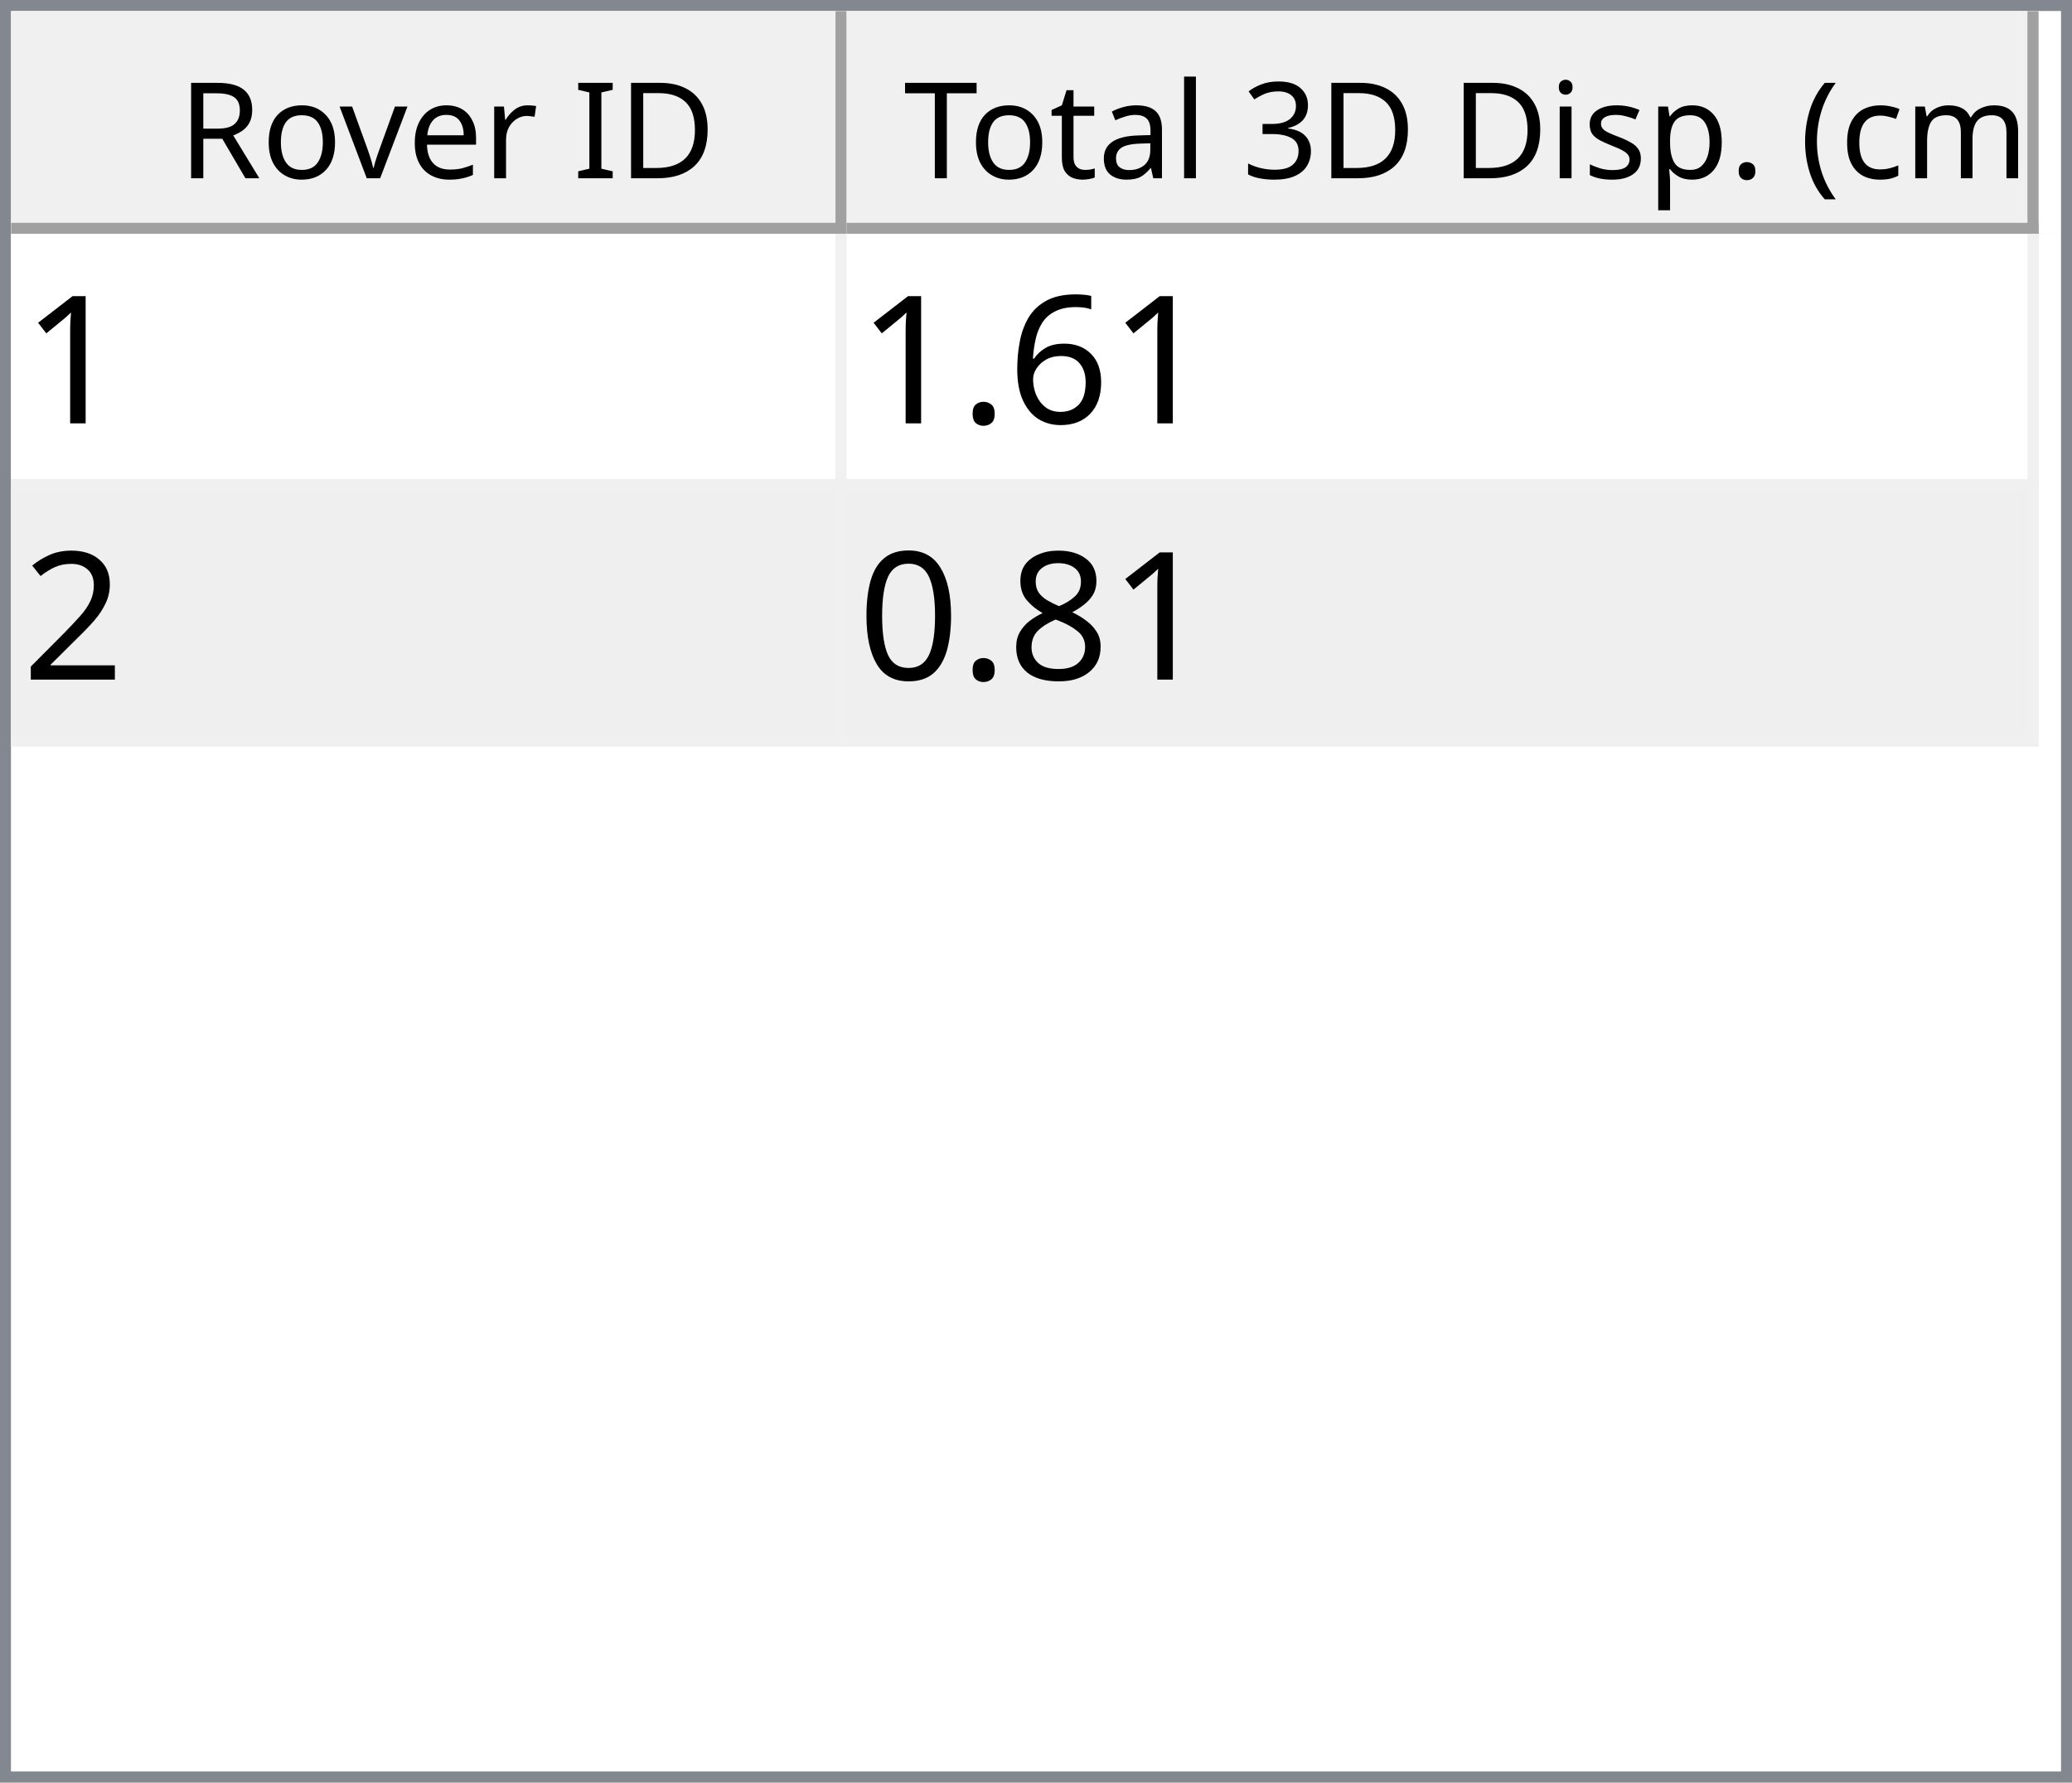
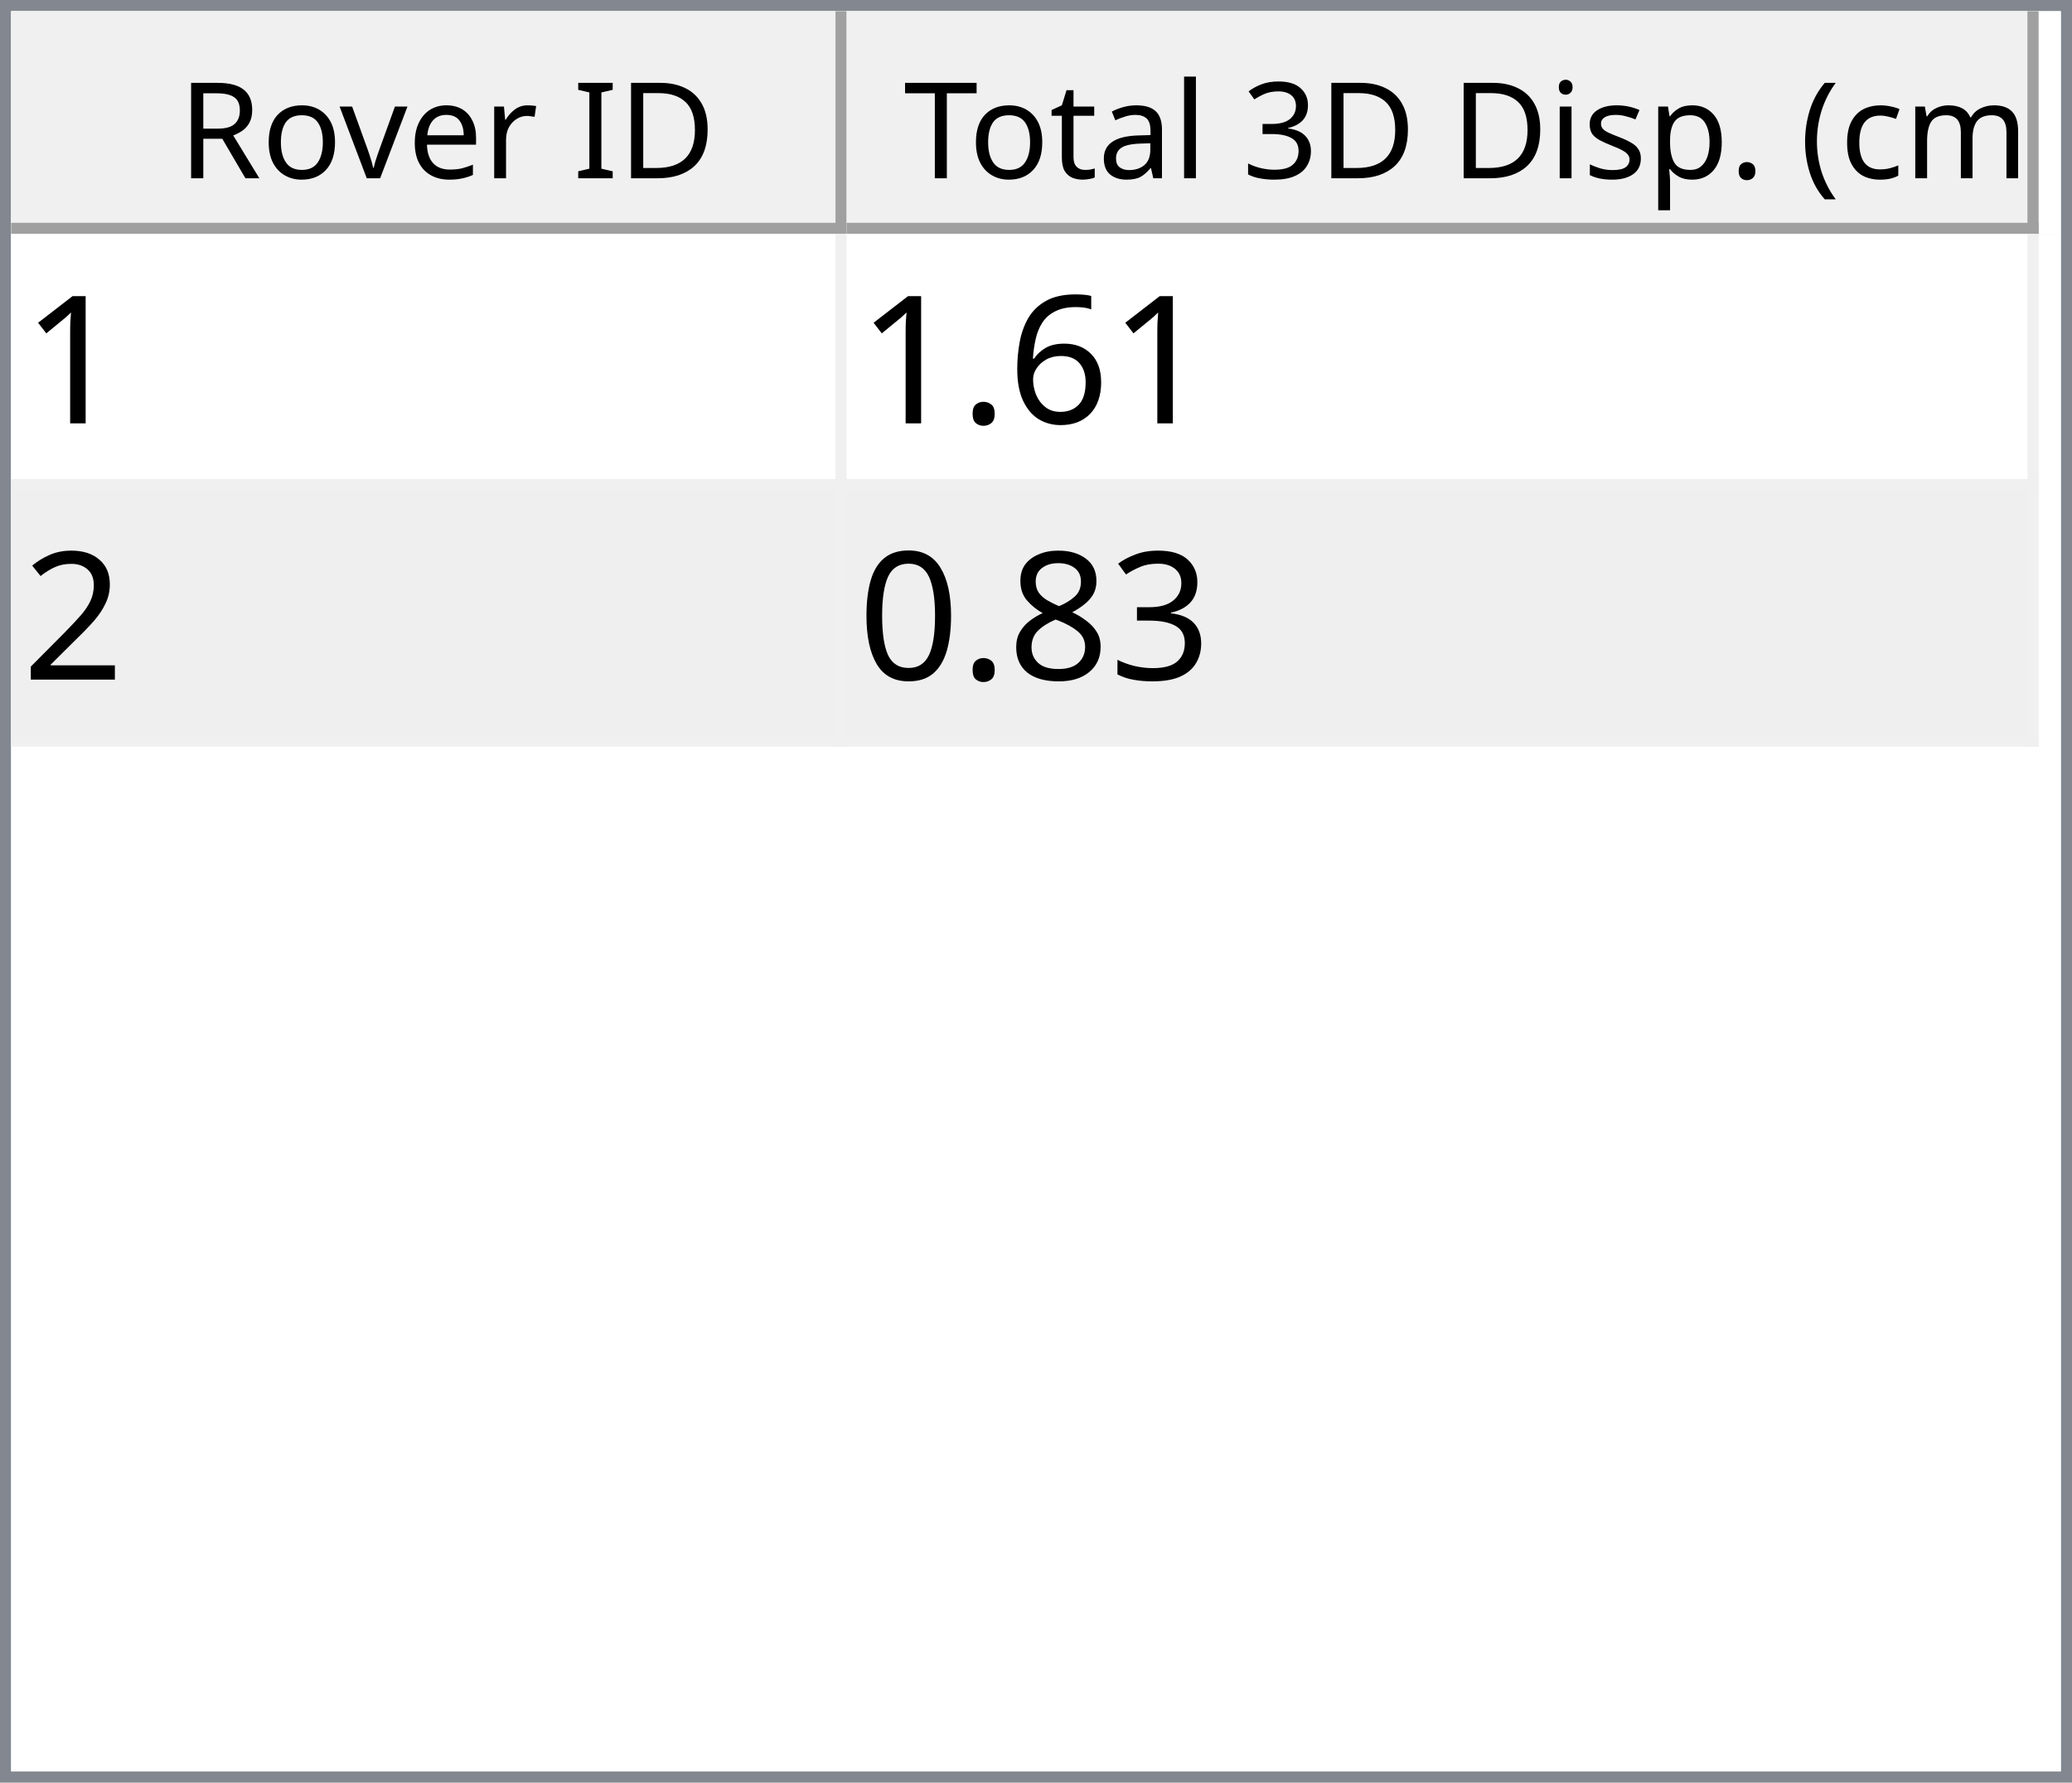
<svg xmlns="http://www.w3.org/2000/svg" style="fill-opacity:1; color-rendering:auto; color-interpolation:auto; text-rendering:auto; stroke:black; stroke-linecap:square; stroke-miterlimit:10; shape-rendering:auto; stroke-opacity:1; fill:black; stroke-dasharray:none; font-weight:normal; stroke-width:1; font-family:'Dialog'; font-style:normal; stroke-linejoin:miter; font-size:12px; stroke-dashoffset:0; image-rendering:auto;" width="186" height="160">
  <defs id="genericDefs" />
  <g>
    <defs id="defs1">
      <clipPath clipPathUnits="userSpaceOnUse" id="clipPath1">
        <path d="M0 0 L186 0 L186 160 L0 160 L0 0 Z" />
      </clipPath>
      <clipPath clipPathUnits="userSpaceOnUse" id="clipPath2">
        <path d="M0 0 L0 160 L186 160 L186 0 Z" />
      </clipPath>
      <clipPath clipPathUnits="userSpaceOnUse" id="clipPath3">
        <path d="M0 0 L0 20 L184 20 L184 0 Z" />
      </clipPath>
      <clipPath clipPathUnits="userSpaceOnUse" id="clipPath4">
        <path d="M0 0 L0 20 L75 20 L75 0 Z" />
      </clipPath>
      <clipPath clipPathUnits="userSpaceOnUse" id="clipPath5">
        <path d="M1 1 L1 19 L74 19 L74 1 Z" />
      </clipPath>
      <clipPath clipPathUnits="userSpaceOnUse" id="clipPath6">
        <path d="M0 0 L0 18 L73 18 L73 0 Z" />
      </clipPath>
      <clipPath clipPathUnits="userSpaceOnUse" id="clipPath7">
        <path d="M-0.5 -0.5 L-0.5 19.5 L74.5 19.5 L74.5 -0.5 Z" />
      </clipPath>
      <clipPath clipPathUnits="userSpaceOnUse" id="clipPath8">
        <path d="M0 0 L0 20 L107 20 L107 0 Z" />
      </clipPath>
      <clipPath clipPathUnits="userSpaceOnUse" id="clipPath9">
        <path d="M1 1 L1 19 L106 19 L106 1 Z" />
      </clipPath>
      <clipPath clipPathUnits="userSpaceOnUse" id="clipPath10">
        <path d="M0 0 L0 18 L105 18 L105 0 Z" />
      </clipPath>
      <clipPath clipPathUnits="userSpaceOnUse" id="clipPath11">
        <path d="M-0.5 -0.5 L-0.5 19.5 L106.5 19.5 L106.5 -0.5 Z" />
      </clipPath>
      <clipPath clipPathUnits="userSpaceOnUse" id="clipPath12">
        <path d="M0 0 L0 138 L184 138 L184 0 Z" />
      </clipPath>
      <clipPath clipPathUnits="userSpaceOnUse" id="clipPath13">
        <path d="M0 0 L0 46 L182 46 L182 0 Z" />
      </clipPath>
      <clipPath clipPathUnits="userSpaceOnUse" id="clipPath14">
        <path d="M-0.5 -0.5 L-0.5 45.5 L181.5 45.5 L181.5 -0.5 Z" />
      </clipPath>
      <clipPath clipPathUnits="userSpaceOnUse" id="clipPath15">
        <path d="M0 0 L0 22 L74 22 L74 0 Z" />
      </clipPath>
      <clipPath clipPathUnits="userSpaceOnUse" id="clipPath16">
        <path d="M0 0 L0 22 L106 22 L106 0 Z" />
      </clipPath>
      <font horiz-adv-x="64.551" id="font1">
        <font-face ascent="107.91" descent="25.098" units-per-em="100" style="font-style:normal; font-family:Segoe UI; font-weight:normal;" />
        <missing-glyph horiz-adv-x="64.551" d="M8.109 0 L8.109 68.266 L56.453 68.266 L56.453 0 L8.109 0 ZM15.328 7.234 L49.219 7.234 L49.219 61.031 L15.328 61.031 L15.328 7.234 Z" />
        <glyph unicode="D" horiz-adv-x="70.117" d="M9.188 0 L9.188 70.016 L28.516 70.016 Q65.531 70.016 65.531 35.891 Q65.531 19.672 55.25 9.836 Q44.969 0 27.734 0 L9.188 0 ZM17.391 62.594 L17.391 7.422 L27.828 7.422 Q41.609 7.422 49.273 14.797 Q56.938 22.172 56.938 35.688 Q56.938 62.594 28.328 62.594 L17.391 62.594 Z" />
        <glyph unicode="I" horiz-adv-x="26.611" d="M17.391 0 L9.188 0 L9.188 70.016 L17.391 70.016 L17.391 0 Z" />
        <glyph unicode=" " horiz-adv-x="27.393" d="" />
        <glyph unicode="r" horiz-adv-x="34.766" d="M34.188 41.891 Q32.078 43.5 28.125 43.5 Q23 43.5 19.555 38.672 Q16.109 33.844 16.109 25.484 L16.109 0 L8.109 0 L8.109 50 L16.109 50 L16.109 39.703 L16.312 39.703 Q18.016 44.969 21.531 47.922 Q25.047 50.875 29.391 50.875 Q32.516 50.875 34.188 50.203 L34.188 41.891 Z" />
        <glyph unicode="e" horiz-adv-x="52.295" d="M48.297 23 L12.984 23 Q13.188 14.656 17.484 10.109 Q21.781 5.562 29.297 5.562 Q37.75 5.562 44.828 11.141 L44.828 3.609 Q38.234 -1.172 27.391 -1.172 Q16.797 -1.172 10.742 5.641 Q4.688 12.453 4.688 24.812 Q4.688 36.469 11.305 43.82 Q17.922 51.172 27.734 51.172 Q37.547 51.172 42.922 44.828 Q48.297 38.484 48.297 27.203 L48.297 23 ZM40.094 29.781 Q40.047 36.719 36.75 40.578 Q33.453 44.438 27.594 44.438 Q21.922 44.438 17.969 40.383 Q14.016 36.328 13.094 29.781 L40.094 29.781 Z" />
        <glyph unicode="v" horiz-adv-x="47.9" d="M47.406 50 L27.484 0 L19.625 0 L0.688 50 L9.469 50 L22.172 13.672 Q23.578 9.672 23.922 6.688 L24.125 6.688 Q24.609 10.453 25.688 13.484 L38.969 50 L47.406 50 Z" />
        <glyph unicode="o" horiz-adv-x="58.594" d="M29 -1.172 Q17.922 -1.172 11.305 5.836 Q4.688 12.844 4.688 24.422 Q4.688 37.016 11.57 44.094 Q18.453 51.172 30.172 51.172 Q41.359 51.172 47.633 44.289 Q53.906 37.406 53.906 25.203 Q53.906 13.234 47.141 6.031 Q40.375 -1.172 29 -1.172 ZM29.594 44.438 Q21.875 44.438 17.383 39.188 Q12.891 33.938 12.891 24.703 Q12.891 15.828 17.43 10.695 Q21.969 5.562 29.594 5.562 Q37.359 5.562 41.531 10.594 Q45.703 15.625 45.703 24.906 Q45.703 34.281 41.531 39.359 Q37.359 44.438 29.594 44.438 Z" />
        <glyph unicode="R" horiz-adv-x="59.814" d="M59.375 0 L49.609 0 L37.891 19.625 Q36.281 22.359 34.766 24.289 Q33.25 26.219 31.664 27.438 Q30.078 28.656 28.25 29.219 Q26.422 29.781 24.125 29.781 L17.391 29.781 L17.391 0 L9.188 0 L9.188 70.016 L30.078 70.016 Q34.672 70.016 38.555 68.867 Q42.438 67.719 45.289 65.375 Q48.141 63.031 49.758 59.547 Q51.375 56.062 51.375 51.375 Q51.375 47.703 50.273 44.656 Q49.172 41.609 47.148 39.211 Q45.125 36.812 42.266 35.133 Q39.406 33.453 35.844 32.516 L35.844 32.328 Q37.594 31.547 38.891 30.547 Q40.188 29.547 41.359 28.18 Q42.531 26.812 43.68 25.078 Q44.828 23.344 46.234 21.047 L59.375 0 ZM17.391 62.594 L17.391 37.203 L28.516 37.203 Q31.594 37.203 34.203 38.133 Q36.812 39.062 38.719 40.797 Q40.625 42.531 41.703 45.047 Q42.781 47.562 42.781 50.688 Q42.781 56.297 39.141 59.445 Q35.5 62.594 28.609 62.594 L17.391 62.594 Z" />
        <glyph unicode=")" horiz-adv-x="30.176" d="M8.297 -15.922 L1.172 -15.922 Q16.406 2.344 16.406 26.812 Q16.406 51.469 1.078 70.016 L8.297 70.016 Q23.531 52.156 23.531 26.703 Q23.531 1.375 8.297 -15.922 Z" />
        <glyph unicode="m" horiz-adv-x="86.133" d="M79.109 0 L71.094 0 L71.094 28.719 Q71.094 37.016 68.531 40.727 Q65.969 44.438 59.906 44.438 Q54.781 44.438 51.195 39.75 Q47.609 35.062 47.609 28.516 L47.609 0 L39.594 0 L39.594 29.688 Q39.594 44.438 28.219 44.438 Q22.953 44.438 19.531 40.016 Q16.109 35.594 16.109 28.516 L16.109 0 L8.109 0 L8.109 50 L16.109 50 L16.109 42.094 L16.312 42.094 Q21.625 51.172 31.844 51.172 Q36.969 51.172 40.773 48.312 Q44.578 45.453 46 40.828 Q51.562 51.172 62.594 51.172 Q79.109 51.172 79.109 30.812 L79.109 0 Z" />
        <glyph unicode="c" horiz-adv-x="46.191" d="M42.188 2.297 Q36.422 -1.172 28.516 -1.172 Q17.828 -1.172 11.258 5.789 Q4.688 12.75 4.688 23.828 Q4.688 36.188 11.766 43.68 Q18.844 51.172 30.672 51.172 Q37.25 51.172 42.281 48.734 L42.281 40.531 Q36.719 44.438 30.375 44.438 Q22.703 44.438 17.797 38.945 Q12.891 33.453 12.891 24.516 Q12.891 15.719 17.508 10.641 Q22.125 5.562 29.891 5.562 Q36.422 5.562 42.188 9.906 L42.188 2.297 Z" />
        <glyph unicode="(" horiz-adv-x="30.176" d="M29.109 -15.922 L21.969 -15.922 Q6.844 1.375 6.844 26.703 Q6.844 52.156 21.969 70.016 L29.203 70.016 Q13.875 51.469 13.875 26.812 Q13.875 2.344 29.109 -15.922 Z" />
        <glyph unicode="." horiz-adv-x="21.68" d="M10.891 -1.078 Q8.641 -1.078 7.055 0.539 Q5.469 2.156 5.469 4.391 Q5.469 6.641 7.055 8.273 Q8.641 9.906 10.891 9.906 Q13.188 9.906 14.797 8.273 Q16.406 6.641 16.406 4.391 Q16.406 2.156 14.797 0.539 Q13.188 -1.078 10.891 -1.078 Z" />
        <glyph unicode="p" horiz-adv-x="58.789" d="M16.312 7.234 L16.109 7.234 L16.109 -23 L8.109 -23 L8.109 50 L16.109 50 L16.109 41.219 L16.312 41.219 Q22.219 51.172 33.594 51.172 Q43.266 51.172 48.688 44.461 Q54.109 37.75 54.109 26.469 Q54.109 13.922 48 6.375 Q41.891 -1.172 31.297 -1.172 Q21.578 -1.172 16.312 7.234 ZM16.109 27.391 L16.109 20.406 Q16.109 14.203 20.141 9.883 Q24.172 5.562 30.375 5.562 Q37.641 5.562 41.773 11.133 Q45.906 16.703 45.906 26.609 Q45.906 34.969 42.047 39.703 Q38.188 44.438 31.594 44.438 Q24.609 44.438 20.359 39.578 Q16.109 34.719 16.109 27.391 Z" />
        <glyph unicode="s" horiz-adv-x="42.432" d="M5.078 1.812 L5.078 10.406 Q11.625 5.562 19.484 5.562 Q30.031 5.562 30.031 12.594 Q30.031 14.594 29.125 15.992 Q28.219 17.391 26.68 18.461 Q25.141 19.531 23.07 20.383 Q21 21.234 18.609 22.172 Q15.281 23.484 12.766 24.828 Q10.25 26.172 8.57 27.859 Q6.891 29.547 6.031 31.695 Q5.172 33.844 5.172 36.719 Q5.172 40.234 6.789 42.945 Q8.406 45.656 11.086 47.484 Q13.766 49.312 17.211 50.242 Q20.656 51.172 24.312 51.172 Q30.812 51.172 35.938 48.922 L35.938 40.828 Q30.422 44.438 23.25 44.438 Q21 44.438 19.195 43.922 Q17.391 43.406 16.094 42.477 Q14.797 41.547 14.086 40.258 Q13.375 38.969 13.375 37.406 Q13.375 35.453 14.086 34.133 Q14.797 32.812 16.164 31.789 Q17.531 30.766 19.484 29.938 Q21.438 29.109 23.922 28.125 Q27.25 26.859 29.883 25.516 Q32.516 24.172 34.375 22.484 Q36.234 20.797 37.234 18.602 Q38.234 16.406 38.234 13.375 Q38.234 9.672 36.602 6.938 Q34.969 4.203 32.234 2.398 Q29.5 0.594 25.93 -0.289 Q22.359 -1.172 18.453 -1.172 Q10.75 -1.172 5.078 1.812 Z" />
        <glyph unicode="i" horiz-adv-x="24.219" d="M12.203 62.703 Q10.062 62.703 8.547 64.164 Q7.031 65.625 7.031 67.875 Q7.031 70.125 8.547 71.609 Q10.062 73.094 12.203 73.094 Q14.406 73.094 15.945 71.609 Q17.484 70.125 17.484 67.875 Q17.484 65.719 15.945 64.211 Q14.406 62.703 12.203 62.703 ZM16.109 0 L8.109 0 L8.109 50 L16.109 50 L16.109 0 Z" />
        <glyph unicode="3" horiz-adv-x="53.906" d="M46.531 19.828 Q46.531 15.094 44.75 11.211 Q42.969 7.328 39.719 4.57 Q36.469 1.812 31.93 0.297 Q27.391 -1.219 21.922 -1.219 Q11.922 -1.219 6 2.594 L6 11.188 Q13.094 5.609 22.219 5.609 Q25.875 5.609 28.828 6.539 Q31.781 7.469 33.906 9.227 Q36.031 10.984 37.18 13.477 Q38.328 15.969 38.328 19.094 Q38.328 32.812 18.797 32.812 L12.984 32.812 L12.984 39.594 L18.5 39.594 Q35.797 39.594 35.797 52.484 Q35.797 64.406 22.609 64.406 Q15.188 64.406 8.688 59.422 L8.688 67.188 Q15.375 71.188 24.609 71.188 Q29 71.188 32.57 69.969 Q36.141 68.75 38.68 66.555 Q41.219 64.359 42.609 61.281 Q44 58.203 44 54.5 Q44 40.672 30.031 36.719 L30.031 36.531 Q33.594 36.141 36.625 34.797 Q39.656 33.453 41.852 31.305 Q44.047 29.156 45.289 26.25 Q46.531 23.344 46.531 19.828 Z" />
        <glyph unicode="l" horiz-adv-x="24.219" d="M16.109 0 L8.109 0 L8.109 74.031 L16.109 74.031 L16.109 0 Z" />
        <glyph unicode="a" horiz-adv-x="50.879" d="M43.891 0 L35.891 0 L35.891 7.812 L35.688 7.812 Q30.469 -1.172 20.312 -1.172 Q12.844 -1.172 8.617 2.781 Q4.391 6.734 4.391 13.281 Q4.391 27.297 20.906 29.594 L35.891 31.688 Q35.891 44.438 25.594 44.438 Q16.547 44.438 9.281 38.281 L9.281 46.484 Q16.656 51.172 26.266 51.172 Q43.891 51.172 43.891 32.516 L43.891 0 ZM35.891 25.297 L23.828 23.641 Q18.266 22.859 15.43 20.875 Q12.594 18.891 12.594 13.875 Q12.594 10.203 15.211 7.883 Q17.828 5.562 22.172 5.562 Q28.125 5.562 32.008 9.742 Q35.891 13.922 35.891 20.312 L35.891 25.297 Z" />
        <glyph unicode="t" horiz-adv-x="33.887" d="M31.297 0.484 Q28.469 -1.078 23.828 -1.078 Q10.688 -1.078 10.688 13.578 L10.688 43.172 L2.094 43.172 L2.094 50 L10.688 50 L10.688 62.203 L18.703 64.797 L18.703 50 L31.297 50 L31.297 43.172 L18.703 43.172 L18.703 14.984 Q18.703 9.969 20.414 7.82 Q22.125 5.672 26.078 5.672 Q29.109 5.672 31.297 7.328 L31.297 0.484 Z" />
        <glyph unicode="T" horiz-adv-x="52.393" d="M50.594 62.594 L30.375 62.594 L30.375 0 L22.172 0 L22.172 62.594 L2 62.594 L2 70.016 L50.594 70.016 L50.594 62.594 Z" />
      </font>
      <font horiz-adv-x="75.0" id="font2">
        <font-face ascent="100.537" descent="21.973" units-per-em="100" style="font-style:normal; font-family:sans-serif; font-weight:normal;" />
        <missing-glyph horiz-adv-x="75.0" d="M12.5 0 L12.5 62.5 L62.5 62.5 L62.5 0 L12.5 0 ZM14.062 1.562 L60.938 1.562 L60.938 60.938 L14.062 60.938 L14.062 1.562 Z" />
        <glyph unicode="1" horiz-adv-x="55.615" d="M37.25 0 L28.469 0 L28.469 56 Q25.297 52.984 20.141 49.953 Q14.984 46.922 10.891 45.406 L10.891 53.906 Q18.266 57.375 23.781 62.305 Q29.297 67.234 31.594 71.875 L37.25 71.875 L37.25 0 Z" />
        <glyph unicode="6" horiz-adv-x="55.615" d="M49.75 54.047 L41.016 53.375 Q39.844 58.547 37.703 60.891 Q34.125 64.656 28.906 64.656 Q24.703 64.656 21.531 62.312 Q17.391 59.281 14.992 53.469 Q12.594 47.656 12.5 36.922 Q15.672 41.75 20.266 44.094 Q24.859 46.438 29.891 46.438 Q38.672 46.438 44.852 39.969 Q51.031 33.5 51.031 23.25 Q51.031 16.5 48.125 10.719 Q45.219 4.938 40.141 1.859 Q35.062 -1.219 28.609 -1.219 Q17.625 -1.219 10.695 6.859 Q3.766 14.938 3.766 33.5 Q3.766 54.25 11.422 63.672 Q18.109 71.875 29.438 71.875 Q37.891 71.875 43.289 67.141 Q48.688 62.406 49.75 54.047 ZM13.875 23.188 Q13.875 18.656 15.797 14.508 Q17.719 10.359 21.188 8.18 Q24.656 6 28.469 6 Q34.031 6 38.039 10.492 Q42.047 14.984 42.047 22.703 Q42.047 30.125 38.086 34.398 Q34.125 38.672 28.125 38.672 Q22.172 38.672 18.023 34.398 Q13.875 30.125 13.875 23.188 Z" />
        <glyph unicode="." horiz-adv-x="27.783" d="M9.078 0 L9.078 10.016 L19.094 10.016 L19.094 0 L9.078 0 Z" />
        <glyph unicode="2" horiz-adv-x="55.615" d="M50.344 8.453 L50.344 0 L3.031 0 Q2.938 3.172 4.047 6.109 Q5.859 10.938 9.836 15.625 Q13.812 20.312 21.344 26.469 Q33.016 36.031 37.117 41.625 Q41.219 47.219 41.219 52.203 Q41.219 57.422 37.477 61.008 Q33.734 64.594 27.734 64.594 Q21.391 64.594 17.578 60.789 Q13.766 56.984 13.719 50.25 L4.688 51.172 Q5.609 61.281 11.664 66.578 Q17.719 71.875 27.938 71.875 Q38.234 71.875 44.242 66.164 Q50.25 60.453 50.25 52 Q50.25 47.703 48.492 43.555 Q46.734 39.406 42.656 34.812 Q38.578 30.219 29.109 22.219 Q21.188 15.578 18.945 13.211 Q16.703 10.844 15.234 8.453 L50.344 8.453 Z" />
+         <glyph unicode="3" horiz-adv-x="55.615" d="M4.203 18.891 L12.984 20.062 Q14.5 12.594 18.141 9.297 Q21.781 6 27 6 Q33.203 6 37.477 10.297 Q41.75 14.594 41.75 20.953 Q41.75 27 37.797 30.93 Q33.844 34.859 27.734 34.859 Q25.25 34.859 21.531 33.891 L22.516 41.609 Q23.391 41.5 23.922 41.5 Q29.547 41.5 34.039 44.43 Q38.531 47.359 38.531 53.469 Q38.531 58.297 35.258 61.477 Q31.984 64.656 26.812 64.656 Q21.688 64.656 18.266 61.43 Q14.844 58.203 13.875 51.766 L5.078 53.328 Q6.688 62.156 12.398 67.016 Q18.109 71.875 26.609 71.875 Q32.469 71.875 37.398 69.359 Q42.328 66.844 44.945 62.5 Q47.562 58.156 47.562 53.266 Q47.562 48.641 45.07 44.828 Q42.578 41.016 37.703 38.766 Q44.047 37.312 47.562 32.695 Q51.078 28.078 51.078 21.141 Q51.078 11.766 44.242 5.25 Q37.406 -1.266 26.953 -1.266 Q17.531 -1.266 11.305 4.352 Q5.078 9.969 4.203 18.891 Z" />
        <glyph unicode="8" horiz-adv-x="55.615" d="M17.672 38.812 Q12.203 40.828 9.57 44.539 Q6.938 48.25 6.938 53.422 Q6.938 61.234 12.555 66.555 Q18.172 71.875 27.484 71.875 Q36.859 71.875 42.578 66.43 Q48.297 60.984 48.297 53.172 Q48.297 48.188 45.68 44.508 Q43.062 40.828 37.75 38.812 Q44.344 36.672 47.781 31.883 Q51.219 27.094 51.219 20.453 Q51.219 11.281 44.727 5.031 Q38.234 -1.219 27.641 -1.219 Q17.047 -1.219 10.547 5.055 Q4.047 11.328 4.047 20.703 Q4.047 27.688 7.594 32.398 Q11.141 37.109 17.672 38.812 ZM15.922 53.719 Q15.922 48.641 19.195 45.414 Q22.469 42.188 27.688 42.188 Q32.766 42.188 36.016 45.383 Q39.266 48.578 39.266 53.219 Q39.266 58.062 35.914 61.359 Q32.562 64.656 27.594 64.656 Q22.562 64.656 19.242 61.43 Q15.922 58.203 15.922 53.719 ZM13.094 20.656 Q13.094 16.891 14.875 13.375 Q16.656 9.859 20.172 7.93 Q23.688 6 27.734 6 Q34.031 6 38.133 10.055 Q42.234 14.109 42.234 20.359 Q42.234 26.703 38.016 30.859 Q33.797 35.016 27.438 35.016 Q21.234 35.016 17.164 30.914 Q13.094 26.812 13.094 20.656 Z" />
        <glyph unicode="0" horiz-adv-x="55.615" d="M4.156 35.297 Q4.156 48 6.766 55.742 Q9.375 63.484 14.523 67.68 Q19.672 71.875 27.484 71.875 Q33.25 71.875 37.594 69.555 Q41.938 67.234 44.773 62.867 Q47.609 58.5 49.219 52.227 Q50.828 45.953 50.828 35.297 Q50.828 22.703 48.242 14.969 Q45.656 7.234 40.508 3.008 Q35.359 -1.219 27.484 -1.219 Q17.141 -1.219 11.234 6.203 Q4.156 15.141 4.156 35.297 ZM13.188 35.297 Q13.188 17.672 17.312 11.836 Q21.438 6 27.484 6 Q33.547 6 37.672 11.859 Q41.797 17.719 41.797 35.297 Q41.797 52.984 37.672 58.789 Q33.547 64.594 27.391 64.594 Q21.344 64.594 17.719 59.469 Q13.188 52.938 13.188 35.297 Z" />
      </font>
    </defs>
    <g style="fill:white; stroke:white;">
      <rect x="0" y="0" width="186" style="clip-path:url(#clipPath1); stroke:none;" height="160" />
    </g>
    <g style="fill:white; text-rendering:optimizeSpeed; color-rendering:optimizeSpeed; image-rendering:optimizeSpeed; shape-rendering:crispEdges; stroke:white; color-interpolation:sRGB;">
      <rect x="0" width="186" height="160" y="0" style="stroke:none;" />
      <path style="stroke:none;" d="M0 160 L186 160 L186 0 L0 0 Z" />
    </g>
    <g style="fill:rgb(240,240,240); font-family:'Segoe UI'; stroke:rgb(240,240,240);">
      <rect x="0" y="0" width="186" style="clip-path:url(#clipPath2); stroke:none;" height="160" />
    </g>
    <g style="fill:rgb(130,135,144); font-family:'Segoe UI'; stroke:rgb(130,135,144);">
      <path d="M0 0 L186 0 L186 160 L0 160 L0 0 ZM1 1 L185 1 L185 159 L1 159 L1 1 Z" style="fill-rule:evenodd; clip-path:url(#clipPath2); stroke:none;" />
    </g>
    <g style="fill:white; font-family:'Segoe UI'; stroke:white;" transform="translate(1,1)">
      <rect x="0" y="0" width="184" style="clip-path:url(#clipPath3); stroke:none;" height="20" />
    </g>
    <g style="fill:rgb(240,240,240); font-family:'Segoe UI'; stroke:rgb(240,240,240);" transform="translate(1,1)">
      <rect x="0" y="0" width="75" style="clip-path:url(#clipPath4); stroke:none;" height="20" />
    </g>
    <g style="font-family:'Segoe UI';" transform="translate(2,2)">
      <text x="14" xml:space="preserve" y="14" style="clip-path:url(#clipPath6); stroke:none;">Rover ID</text>
    </g>
    <g style="fill:rgb(160,160,160); font-family:'Segoe UI'; stroke:rgb(160,160,160); stroke-linejoin:bevel;" transform="translate(1.5,1.5)">
      <line x1="74" x2="74" y1="0" style="fill:none; clip-path:url(#clipPath7);" y2="19" />
    </g>
    <g style="fill:rgb(160,160,160); font-family:'Segoe UI'; stroke:rgb(160,160,160); stroke-linejoin:bevel;" transform="matrix(1,0,0,1,1,1) translate(0.5,0.5)">
      <line x1="0" x2="74" y1="19" style="fill:none; clip-path:url(#clipPath7);" y2="19" />
    </g>
    <g style="fill:rgb(240,240,240); font-family:'Segoe UI'; stroke:rgb(240,240,240);" transform="translate(76,1)">
      <rect x="0" y="0" width="107" style="clip-path:url(#clipPath8); stroke:none;" height="20" />
    </g>
    <g style="font-family:'Segoe UI';" transform="translate(77,2)">
      <text x="1" xml:space="preserve" y="14" style="clip-path:url(#clipPath10); stroke:none;"> Total 3D Disp. (cm)</text>
    </g>
    <g style="fill:rgb(160,160,160); font-family:'Segoe UI'; stroke:rgb(160,160,160); stroke-linejoin:bevel;" transform="translate(76.5,1.5)">
      <line x1="106" x2="106" y1="0" style="fill:none; clip-path:url(#clipPath11);" y2="19" />
    </g>
    <g style="fill:rgb(160,160,160); font-family:'Segoe UI'; stroke:rgb(160,160,160); stroke-linejoin:bevel;" transform="matrix(1,0,0,1,76,1) translate(0.5,0.5)">
      <line x1="0" x2="106" y1="19" style="fill:none; clip-path:url(#clipPath11);" y2="19" />
    </g>
    <g style="fill:white; font-family:'Segoe UI'; stroke:white;" transform="translate(1,21)">
      <rect x="0" y="0" width="184" style="clip-path:url(#clipPath12); stroke:none;" height="138" />
    </g>
    <g style="fill:rgb(240,240,240); font-size:16px; font-family:sans-serif; stroke:rgb(240,240,240);" transform="translate(1,21)">
      <rect x="0" y="0" width="182" style="clip-path:url(#clipPath13); stroke:none;" height="46" />
      <line transform="translate(0.5,0.5)" x1="0" x2="181" y1="22" style="clip-path:url(#clipPath14); fill:none; stroke-linejoin:bevel;" y2="22" />
    </g>
    <g transform="matrix(1,0,0,1,1,21) translate(0.5,0.5)" style="fill:rgb(240,240,240); font-size:16px; font-family:sans-serif; stroke:rgb(240,240,240); stroke-linejoin:bevel;">
      <line x1="0" x2="181" y1="45" style="fill:none; clip-path:url(#clipPath14);" y2="45" />
    </g>
    <g transform="matrix(1,0,0,1,1,21) translate(0.5,0.5)" style="fill:rgb(240,240,240); font-size:16px; font-family:sans-serif; stroke:rgb(240,240,240); stroke-linejoin:bevel;">
      <line x1="74" x2="74" y1="0" style="fill:none; clip-path:url(#clipPath14);" y2="45" />
    </g>
    <g transform="matrix(1,0,0,1,1,21) translate(0.5,0.5)" style="fill:rgb(240,240,240); font-size:16px; font-family:sans-serif; stroke:rgb(240,240,240); stroke-linejoin:bevel;">
      <line x1="181" x2="181" y1="0" style="fill:none; clip-path:url(#clipPath14);" y2="45" />
    </g>
    <g style="fill:white; font-size:16px; font-family:sans-serif; stroke:white;" transform="matrix(1,0,0,1,1,21)">
      <rect x="0" y="0" width="74" style="clip-path:url(#clipPath15); stroke:none;" height="22" />
      <text x="1" y="17" style="fill:black; clip-path:url(#clipPath15); stroke:none;" xml:space="preserve">1</text>
    </g>
    <g style="fill:white; font-size:16px; font-family:sans-serif; stroke:white;" transform="matrix(1,0,0,1,1,21) translate(75,0)">
      <rect x="0" y="0" width="106" style="clip-path:url(#clipPath16); stroke:none;" height="22" />
      <text x="1" y="17" style="fill:black; clip-path:url(#clipPath16); stroke:none;" xml:space="preserve">1.61</text>
    </g>
    <g style="fill:rgb(239,239,239); font-size:16px; font-family:sans-serif; stroke:rgb(239,239,239);" transform="matrix(1,0,0,1,1,21) translate(0,23)">
      <rect x="0" y="0" width="74" style="clip-path:url(#clipPath15); stroke:none;" height="22" />
      <text x="1" y="17" style="fill:black; clip-path:url(#clipPath15); stroke:none;" xml:space="preserve">2</text>
    </g>
    <g style="fill:rgb(239,239,239); font-size:16px; font-family:sans-serif; stroke:rgb(239,239,239);" transform="matrix(1,0,0,1,1,21) translate(75,23)">
      <rect x="0" y="0" width="106" style="clip-path:url(#clipPath16); stroke:none;" height="22" />
-       <text x="1" y="17" style="fill:black; clip-path:url(#clipPath16); stroke:none;" xml:space="preserve">0.81</text>
+       <text x="1" y="17" style="fill:black; clip-path:url(#clipPath16); stroke:none;" xml:space="preserve">0.83</text>
    </g>
  </g>
</svg>
